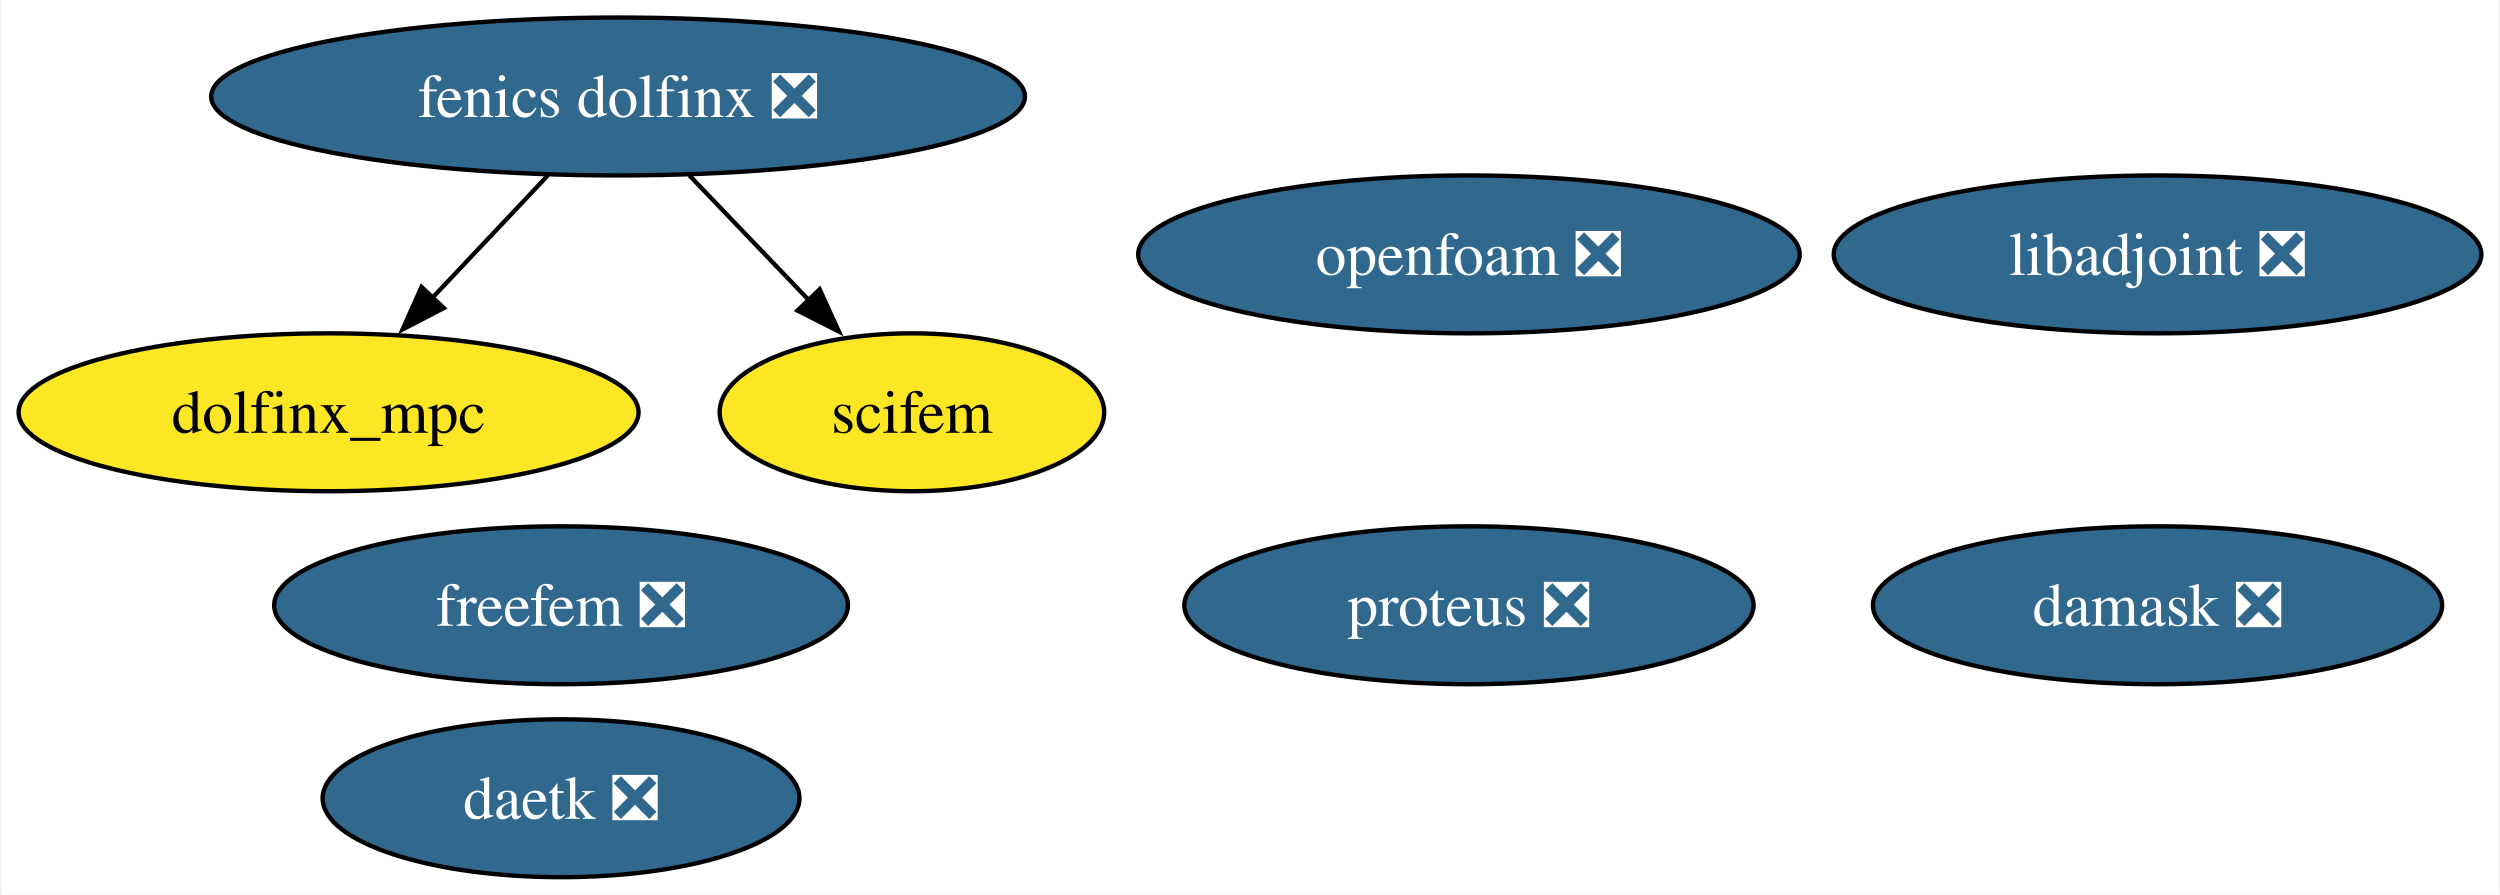
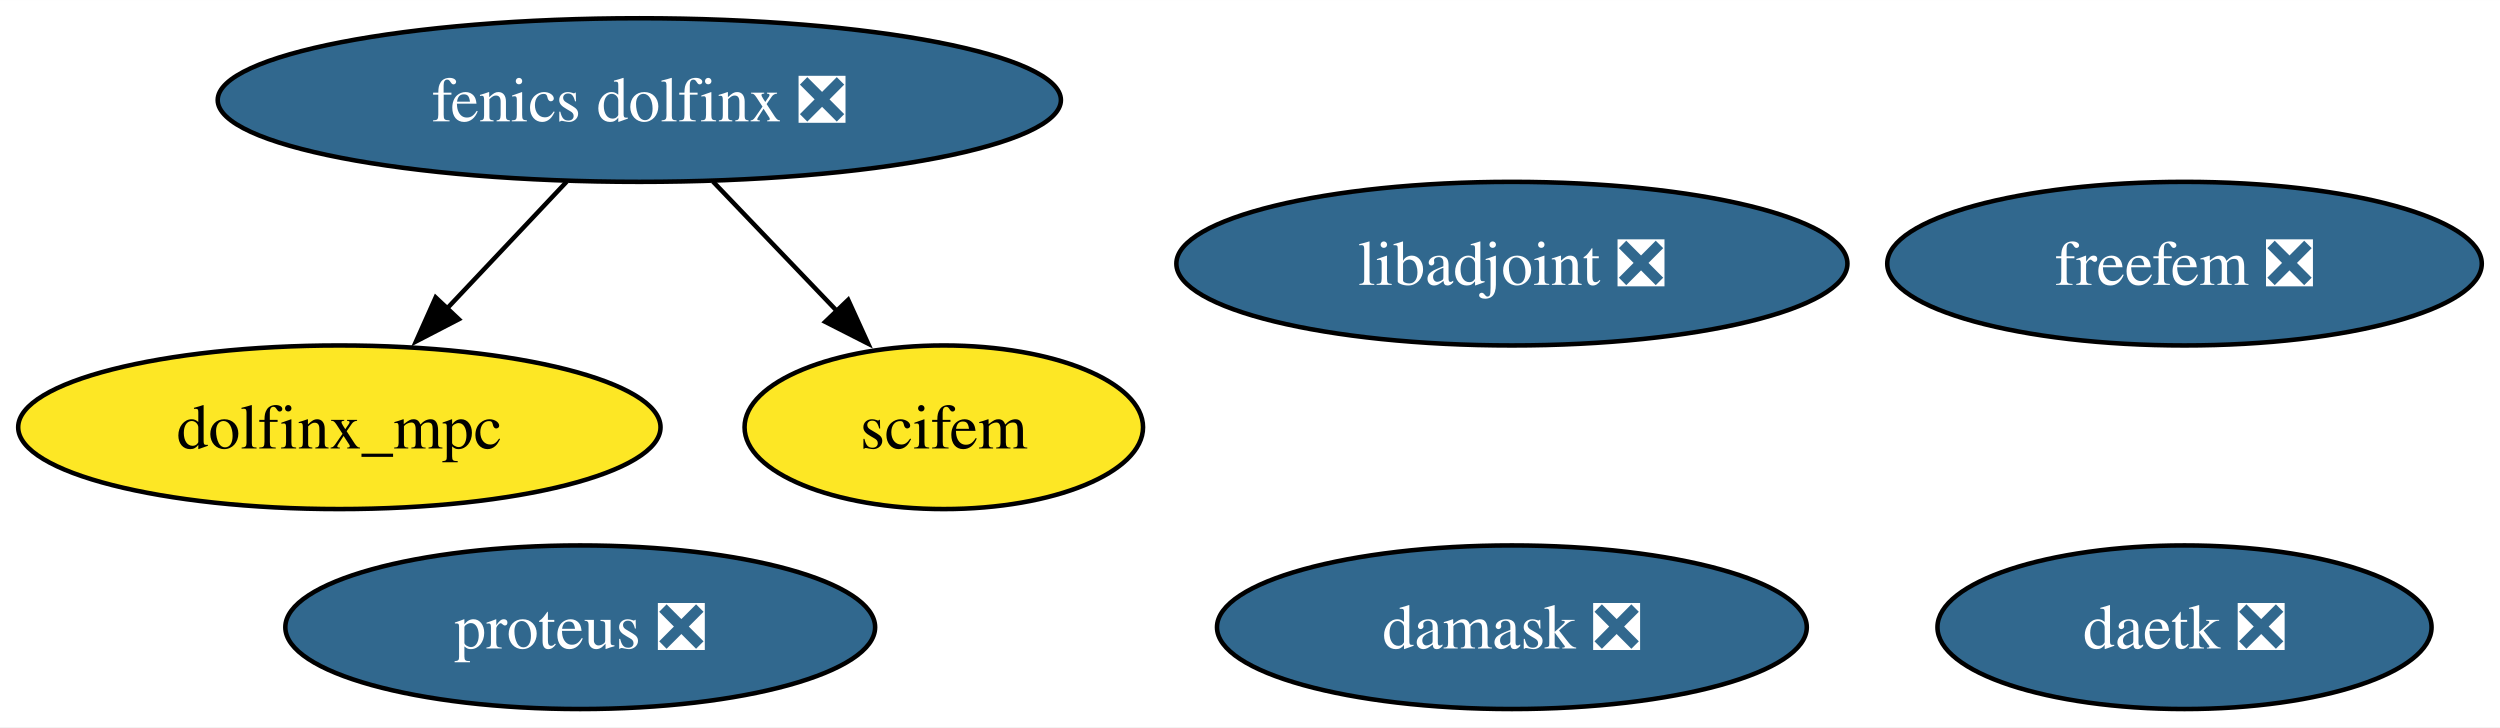
- <svg xmlns="http://www.w3.org/2000/svg" xmlns:xlink="http://www.w3.org/1999/xlink" width="570pt" height="204pt" viewBox="0.00 0.00 569.50 204.00">
-   <g id="graph0" class="graph" transform="scale(1 1) rotate(0) translate(4 200)">
-     <polygon fill="white" stroke="none" points="-4,4 -4,-200 565.5,-200 565.5,4 -4,4" />
+ <svg xmlns="http://www.w3.org/2000/svg" xmlns:xlink="http://www.w3.org/1999/xlink" width="550pt" height="160pt" viewBox="0.00 0.00 550.09 160.00">
+   <g id="graph0" class="graph" transform="scale(1 1) rotate(0) translate(4 156)">
+     <polygon fill="white" stroke="none" points="-4,4 -4,-156 546.09,-156 546.09,4 -4,4" />
    <g id="node1" class="node">
      <g id="a_node1">
        <a xlink:href="https://github.com/conda-forge/libadjoint-feedstock/pull/44" xlink:title="libadjoint ❎">
-           <ellipse fill="#31688e" stroke="black" cx="487.67" cy="-142" rx="73.83" ry="18" />
-           <text text-anchor="middle" x="487.67" y="-137.32" font-family="Times,serif" font-size="14.00" fill="white">libadjoint ❎</text>
+           <ellipse fill="#31688e" stroke="black" cx="328.67" cy="-98" rx="73.83" ry="18" />
+           <text text-anchor="middle" x="328.67" y="-93.33" font-family="Times,serif" font-size="14.00" fill="white">libadjoint ❎</text>
        </a>
      </g>
    </g>
    <g id="node2" class="node">
      <g id="a_node2">
        <a xlink:href="https://github.com/conda-forge/daetk-feedstock/pull/20" xlink:title="daetk ❎">
-           <ellipse fill="#31688e" stroke="black" cx="123.67" cy="-18" rx="54.36" ry="18" />
-           <text text-anchor="middle" x="123.67" y="-13.32" font-family="Times,serif" font-size="14.00" fill="white">daetk ❎</text>
+           <ellipse fill="#31688e" stroke="black" cx="476.67" cy="-18" rx="54.36" ry="18" />
+           <text text-anchor="middle" x="476.67" y="-13.32" font-family="Times,serif" font-size="14.00" fill="white">daetk ❎</text>
        </a>
      </g>
    </g>
    <g id="node3" class="node">
      <g id="a_node3">
        <a xlink:href="https://github.com/conda-forge/proteus-feedstock/pull/74" xlink:title="proteus ❎">
-           <ellipse fill="#31688e" stroke="black" cx="330.67" cy="-62" rx="64.89" ry="18" />
-           <text text-anchor="middle" x="330.67" y="-57.33" font-family="Times,serif" font-size="14.00" fill="white">proteus ❎</text>
+           <ellipse fill="#31688e" stroke="black" cx="123.67" cy="-18" rx="64.89" ry="18" />
+           <text text-anchor="middle" x="123.67" y="-13.32" font-family="Times,serif" font-size="14.00" fill="white">proteus ❎</text>
        </a>
      </g>
    </g>
    <g id="node4" class="node">
      <g id="a_node4">
        <a xlink:href="https://github.com/conda-forge/damask-feedstock/pull/175" xlink:title="damask ❎">
-           <ellipse fill="#31688e" stroke="black" cx="487.67" cy="-62" rx="64.89" ry="18" />
-           <text text-anchor="middle" x="487.67" y="-57.33" font-family="Times,serif" font-size="14.00" fill="white">damask ❎</text>
+           <ellipse fill="#31688e" stroke="black" cx="328.67" cy="-18" rx="64.89" ry="18" />
+           <text text-anchor="middle" x="328.67" y="-13.32" font-family="Times,serif" font-size="14.00" fill="white">damask ❎</text>
        </a>
      </g>
    </g>
    <g id="node5" class="node">
      <g id="a_node5">
        <a xlink:href="https://github.com/conda-forge/fenics-dolfinx-feedstock/pull/107" xlink:title="fenics dolfinx ❎">
-           <ellipse fill="#31688e" stroke="black" cx="136.67" cy="-178" rx="92.77" ry="18" />
-           <text text-anchor="middle" x="136.67" y="-173.32" font-family="Times,serif" font-size="14.00" fill="white">fenics dolfinx ❎</text>
+           <ellipse fill="#31688e" stroke="black" cx="136.67" cy="-134" rx="92.77" ry="18" />
+           <text text-anchor="middle" x="136.67" y="-129.32" font-family="Times,serif" font-size="14.00" fill="white">fenics dolfinx ❎</text>
        </a>
      </g>
    </g>
    <g id="node7" class="node">
      <g id="a_node7">
        <a xlink:href="https://github.com/conda-forge/dolfinx_mpc-feedstock" xlink:title="dolfinx_mpc">
-           <ellipse fill="#fde725" stroke="black" cx="70.67" cy="-106" rx="70.67" ry="18" />
-           <text text-anchor="middle" x="70.67" y="-101.33" font-family="Times,serif" font-size="14.00">dolfinx_mpc</text>
+           <ellipse fill="#fde725" stroke="black" cx="70.67" cy="-62" rx="70.67" ry="18" />
+           <text text-anchor="middle" x="70.67" y="-57.33" font-family="Times,serif" font-size="14.00">dolfinx_mpc</text>
        </a>
      </g>
    </g>
    <g id="edge1" class="edge">
-       <path fill="none" stroke="black" d="M120.7,-160.05C112.75,-151.63 103,-141.28 94.21,-131.97" />
-       <polygon fill="black" stroke="black" points="96.95,-129.77 87.54,-124.89 91.86,-134.57 96.95,-129.77" />
+       <path fill="none" stroke="black" d="M120.7,-116.05C112.75,-107.63 103,-97.28 94.21,-87.97" />
+       <polygon fill="black" stroke="black" points="96.95,-85.77 87.54,-80.89 91.86,-90.57 96.95,-85.77" />
    </g>
    <g id="node8" class="node">
      <g id="a_node8">
        <a xlink:href="https://github.com/conda-forge/scifem-feedstock" xlink:title="scifem">
-           <ellipse fill="#fde725" stroke="black" cx="203.67" cy="-106" rx="43.84" ry="18" />
-           <text text-anchor="middle" x="203.67" y="-101.33" font-family="Times,serif" font-size="14.00">scifem</text>
+           <ellipse fill="#fde725" stroke="black" cx="203.67" cy="-62" rx="43.84" ry="18" />
+           <text text-anchor="middle" x="203.67" y="-57.33" font-family="Times,serif" font-size="14.00">scifem</text>
        </a>
      </g>
    </g>
    <g id="edge2" class="edge">
-       <path fill="none" stroke="black" d="M152.89,-160.05C161.08,-151.5 171.16,-140.97 180.17,-131.56" />
-       <polygon fill="black" stroke="black" points="182.63,-134.04 187.02,-124.4 177.58,-129.2 182.63,-134.04" />
+       <path fill="none" stroke="black" d="M152.89,-116.05C161.08,-107.5 171.16,-96.97 180.17,-87.56" />
+       <polygon fill="black" stroke="black" points="182.63,-90.04 187.02,-80.4 177.58,-85.2 182.63,-90.04" />
    </g>
    <g id="node6" class="node">
      <g id="a_node6">
        <a xlink:href="https://github.com/conda-forge/freefem-feedstock/pull/43" xlink:title="freefem ❎">
-           <ellipse fill="#31688e" stroke="black" cx="123.67" cy="-62" rx="65.41" ry="18" />
-           <text text-anchor="middle" x="123.67" y="-57.33" font-family="Times,serif" font-size="14.00" fill="white">freefem ❎</text>
-         </a>
-       </g>
-     </g>
-     <g id="node9" class="node">
-       <g id="a_node9">
-         <a xlink:href="https://github.com/conda-forge/openfoam-feedstock/pull/1" xlink:title="openfoam ❎">
-           <ellipse fill="#31688e" stroke="black" cx="330.67" cy="-142" rx="75.41" ry="18" />
-           <text text-anchor="middle" x="330.67" y="-137.32" font-family="Times,serif" font-size="14.00" fill="white">openfoam ❎</text>
+           <ellipse fill="#31688e" stroke="black" cx="476.67" cy="-98" rx="65.41" ry="18" />
+           <text text-anchor="middle" x="476.67" y="-93.33" font-family="Times,serif" font-size="14.00" fill="white">freefem ❎</text>
        </a>
      </g>
    </g>
  </g>
</svg>
